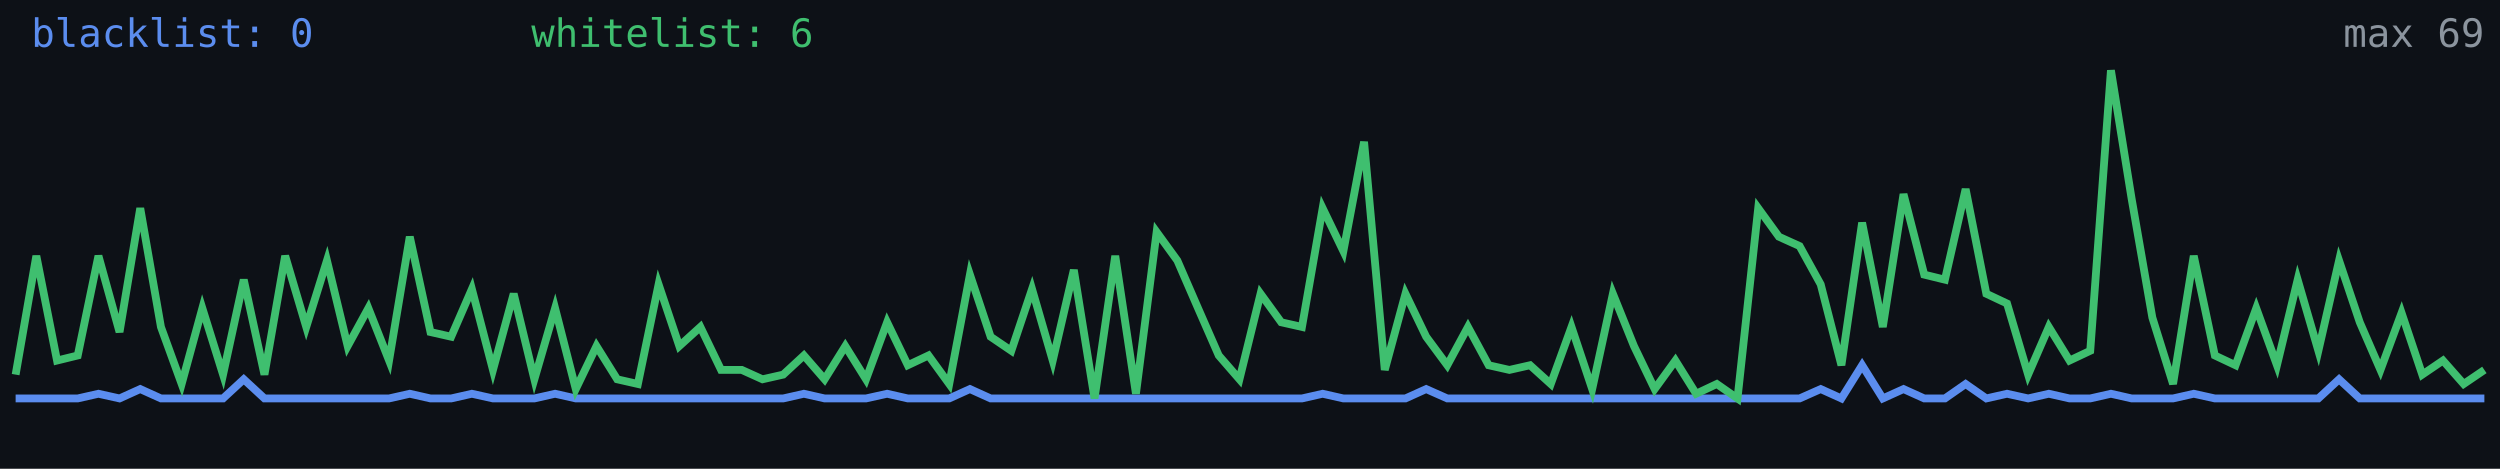
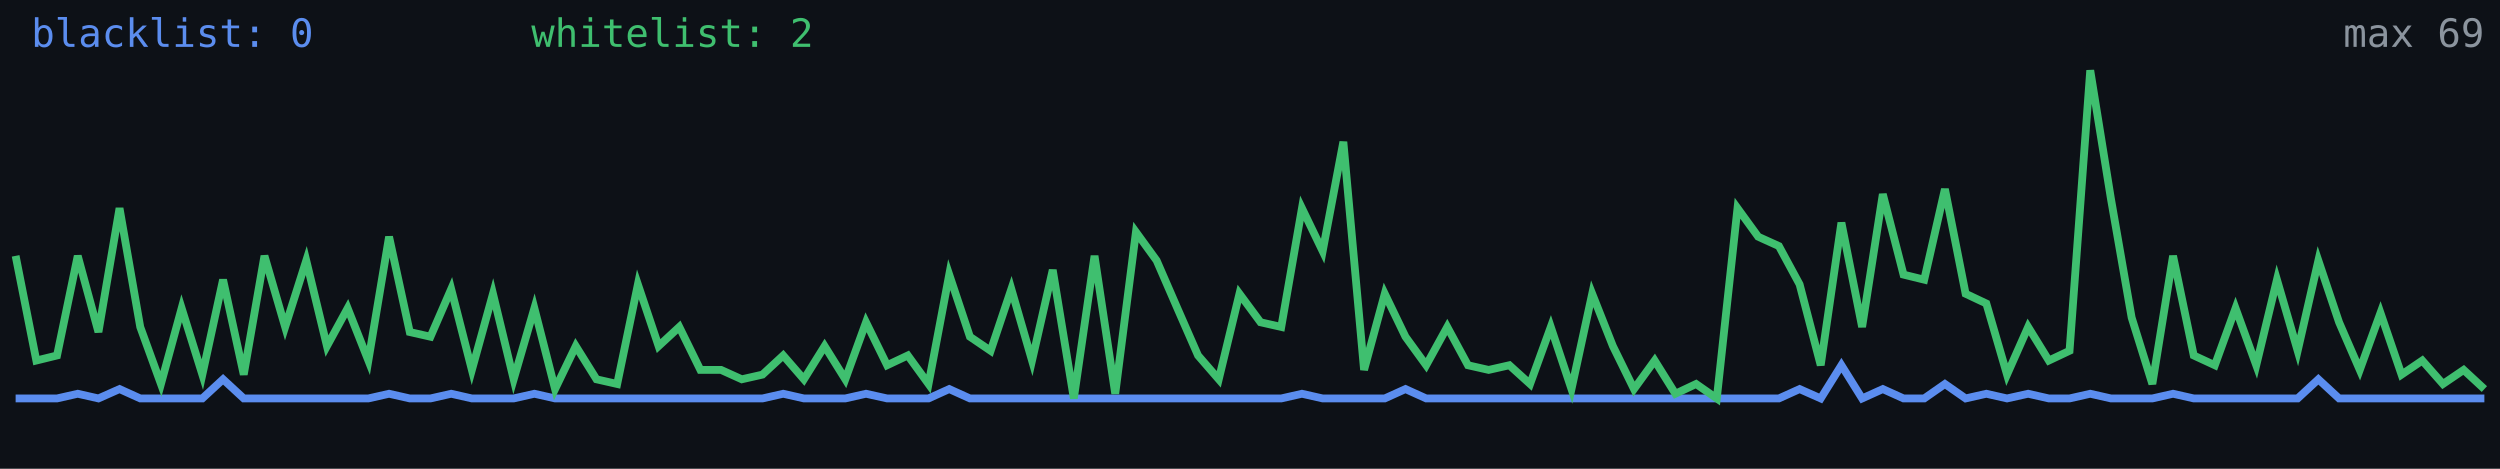
<svg xmlns="http://www.w3.org/2000/svg" width="640" height="120" viewBox="0 0 640 120" role="img" aria-label="Alive configs trend">
  <rect width="640" height="120" fill="#0d1117" />
-   <polyline fill="none" stroke="#5b8def" stroke-width="2" points="4.0,102.0 9.3,102.0 14.6,102.0 19.9,102.0 25.2,100.8 30.6,102.0 35.9,99.6 41.2,102.0 46.5,102.0 51.8,102.0 57.1,102.0 62.4,97.1 67.7,102.0 73.0,102.0 78.4,102.0 83.7,102.0 89.0,102.0 94.3,102.0 99.6,102.0 104.9,100.8 110.2,102.0 115.5,102.0 120.8,100.8 126.2,102.0 131.5,102.0 136.8,102.0 142.1,100.8 147.4,102.0 152.7,102.0 158.0,102.0 163.3,102.0 168.6,102.0 173.9,102.0 179.3,102.0 184.6,102.0 189.9,102.0 195.2,102.0 200.5,102.0 205.8,100.8 211.1,102.0 216.4,102.0 221.7,102.0 227.1,100.8 232.4,102.0 237.7,102.0 243.0,102.0 248.3,99.6 253.6,102.0 258.9,102.0 264.2,102.0 269.5,102.0 274.9,102.0 280.2,102.0 285.5,102.0 290.8,102.0 296.1,102.0 301.4,102.0 306.7,102.0 312.0,102.0 317.3,102.0 322.7,102.0 328.0,102.0 333.3,102.0 338.6,100.8 343.9,102.0 349.2,102.0 354.5,102.0 359.8,102.0 365.1,99.6 370.5,102.0 375.8,102.0 381.1,102.0 386.4,102.0 391.7,102.0 397.0,102.0 402.3,102.0 407.6,102.0 412.9,102.0 418.3,102.0 423.6,102.0 428.9,102.0 434.2,102.0 439.5,102.0 444.8,102.0 450.1,102.0 455.4,102.0 460.7,102.0 466.1,99.6 471.4,102.0 476.7,93.5 482.0,102.0 487.3,99.6 492.6,102.0 497.9,102.0 503.2,98.3 508.5,102.0 513.8,100.8 519.2,102.0 524.5,100.8 529.8,102.0 535.1,102.0 540.4,100.8 545.7,102.0 551.0,102.0 556.3,102.0 561.6,100.8 567.0,102.0 572.3,102.0 577.6,102.0 582.9,102.0 588.2,102.0 593.5,102.0 598.8,97.1 604.1,102.0 609.4,102.0 614.8,102.0 620.1,102.0 625.4,102.0 630.7,102.0 636.0,102.0" />
-   <polyline fill="none" stroke="#3fbf6f" stroke-width="2" points="4.0,95.9 9.3,65.5 14.6,92.3 19.9,91.0 25.2,65.5 30.6,85.0 35.9,53.3 41.2,83.7 46.5,98.3 51.8,78.9 57.1,95.9 62.4,71.6 67.7,95.9 73.0,65.5 78.4,83.7 83.7,66.7 89.0,88.6 94.3,78.9 99.6,92.3 104.9,60.6 110.2,85.0 115.5,86.2 120.8,74.0 126.2,94.7 131.5,75.2 136.8,97.1 142.1,78.9 147.4,99.6 152.7,88.6 158.0,97.1 163.3,98.3 168.6,72.8 173.9,88.6 179.3,83.7 184.6,94.7 189.9,94.7 195.2,97.1 200.5,95.9 205.8,91.0 211.1,97.1 216.4,88.6 221.7,97.1 227.1,82.5 232.4,93.5 237.7,91.0 243.0,98.3 248.3,70.3 253.6,86.2 258.9,89.8 264.2,74.0 269.5,92.3 274.9,69.1 280.2,102.0 285.5,65.5 290.8,100.8 296.1,59.4 301.4,66.7 306.7,78.9 312.0,91.0 317.3,97.1 322.7,75.2 328.0,82.5 333.3,83.7 338.6,53.3 343.9,64.3 349.2,36.3 354.5,94.7 359.8,75.2 365.1,86.2 370.5,93.5 375.8,83.7 381.1,93.5 386.4,94.7 391.7,93.5 397.0,98.3 402.3,83.7 407.6,99.6 412.9,75.2 418.3,88.6 423.6,99.6 428.9,92.3 434.2,100.8 439.5,98.3 444.8,102.0 450.1,53.3 455.4,60.6 460.7,63.0 466.1,72.8 471.4,93.5 476.7,57.0 482.0,83.7 487.3,49.7 492.6,70.3 497.9,71.6 503.2,48.4 508.5,75.2 513.8,77.7 519.2,95.9 524.5,83.7 529.8,92.3 535.1,89.8 540.4,18.0 545.7,50.9 551.0,81.3 556.3,98.3 561.6,65.5 567.0,91.0 572.3,93.5 577.6,78.9 582.9,93.5 588.2,71.6 593.5,89.8 598.8,66.7 604.1,82.5 609.4,94.7 614.8,80.1 620.1,95.9 625.4,92.3 630.7,98.3 636.0,94.7" />
+   <polyline fill="none" stroke="#5b8def" stroke-width="2" points="4.0,102.0 9.3,102.0 14.6,102.0 19.9,100.8 25.2,102.0 30.6,99.6 35.9,102.0 41.2,102.0 46.5,102.0 51.8,102.0 57.1,97.1 62.4,102.0 67.7,102.0 73.0,102.0 78.4,102.0 83.7,102.0 89.0,102.0 94.3,102.0 99.6,100.8 104.9,102.0 110.2,102.0 115.5,100.8 120.8,102.0 126.2,102.0 131.5,102.0 136.8,100.8 142.1,102.0 147.4,102.0 152.7,102.0 158.0,102.0 163.3,102.0 168.6,102.0 173.9,102.0 179.3,102.0 184.6,102.0 189.9,102.0 195.2,102.0 200.5,100.8 205.8,102.0 211.1,102.0 216.4,102.0 221.7,100.8 227.1,102.0 232.4,102.0 237.7,102.0 243.0,99.6 248.3,102.0 253.6,102.0 258.9,102.0 264.2,102.0 269.5,102.0 274.9,102.0 280.2,102.0 285.5,102.0 290.8,102.0 296.1,102.0 301.4,102.0 306.7,102.0 312.0,102.0 317.3,102.0 322.7,102.0 328.0,102.0 333.3,100.8 338.6,102.0 343.9,102.0 349.2,102.0 354.5,102.0 359.8,99.6 365.1,102.0 370.5,102.0 375.8,102.0 381.1,102.0 386.4,102.0 391.7,102.0 397.0,102.0 402.3,102.0 407.6,102.0 412.9,102.0 418.3,102.0 423.6,102.0 428.9,102.0 434.2,102.0 439.5,102.0 444.8,102.0 450.1,102.0 455.4,102.0 460.7,99.6 466.1,102.0 471.4,93.5 476.7,102.0 482.0,99.6 487.3,102.0 492.6,102.0 497.9,98.3 503.2,102.0 508.5,100.8 513.8,102.0 519.2,100.8 524.5,102.0 529.8,102.0 535.1,100.8 540.4,102.0 545.7,102.0 551.0,102.0 556.3,100.8 561.6,102.0 567.0,102.0 572.3,102.0 577.6,102.0 582.9,102.0 588.2,102.0 593.5,97.1 598.8,102.0 604.1,102.0 609.4,102.0 614.8,102.0 620.1,102.0 625.4,102.0 630.7,102.0 636.0,102.0" />
+   <polyline fill="none" stroke="#3fbf6f" stroke-width="2" points="4.0,65.5 9.3,92.3 14.6,91.0 19.9,65.5 25.2,85.0 30.6,53.3 35.9,83.7 41.2,98.3 46.5,78.9 51.8,95.9 57.1,71.6 62.4,95.9 67.7,65.5 73.0,83.7 78.4,66.7 83.7,88.6 89.0,78.9 94.3,92.3 99.6,60.6 104.9,85.0 110.2,86.2 115.5,74.0 120.8,94.7 126.2,75.2 131.5,97.1 136.8,78.9 142.1,99.6 147.4,88.6 152.7,97.1 158.0,98.3 163.3,72.8 168.6,88.6 173.9,83.7 179.3,94.7 184.6,94.7 189.9,97.1 195.2,95.9 200.5,91.0 205.8,97.1 211.1,88.6 216.4,97.1 221.7,82.5 227.1,93.5 232.4,91.0 237.7,98.3 243.0,70.3 248.3,86.2 253.6,89.8 258.9,74.0 264.2,92.3 269.5,69.1 274.9,102.0 280.2,65.5 285.5,100.8 290.8,59.4 296.1,66.7 301.4,78.9 306.7,91.0 312.0,97.1 317.3,75.2 322.7,82.5 328.0,83.7 333.3,53.3 338.6,64.3 343.9,36.3 349.2,94.7 354.5,75.2 359.8,86.2 365.1,93.5 370.5,83.7 375.8,93.5 381.1,94.7 386.4,93.5 391.7,98.3 397.0,83.7 402.3,99.6 407.6,75.2 412.9,88.6 418.3,99.6 423.6,92.3 428.9,100.8 434.2,98.3 439.5,102.0 444.8,53.3 450.1,60.6 455.4,63.0 460.7,72.8 466.1,93.5 471.4,57.0 476.7,83.7 482.0,49.7 487.3,70.3 492.6,71.6 497.9,48.4 503.2,75.2 508.5,77.7 513.8,95.9 519.2,83.7 524.5,92.3 529.8,89.8 535.1,18.0 540.4,50.9 545.7,81.3 551.0,98.3 556.3,65.5 561.6,91.0 567.0,93.5 572.3,78.9 577.6,93.5 582.9,71.6 588.2,89.8 593.5,66.7 598.8,82.5 604.1,94.7 609.4,80.1 614.8,95.9 620.1,92.3 625.4,98.3 630.7,94.7 636.0,99.6" />
  <text x="8" y="12" fill="#5b8def" font-size="10" font-family="monospace">blacklist: 0</text>
-   <text x="136" y="12" fill="#3fbf6f" font-size="10" font-family="monospace">whitelist: 6</text>
+   <text x="136" y="12" fill="#3fbf6f" font-size="10" font-family="monospace">whitelist: 2</text>
  <text x="636" y="12" fill="#8b949e" font-size="10" text-anchor="end" font-family="monospace">max 69</text>
</svg>
